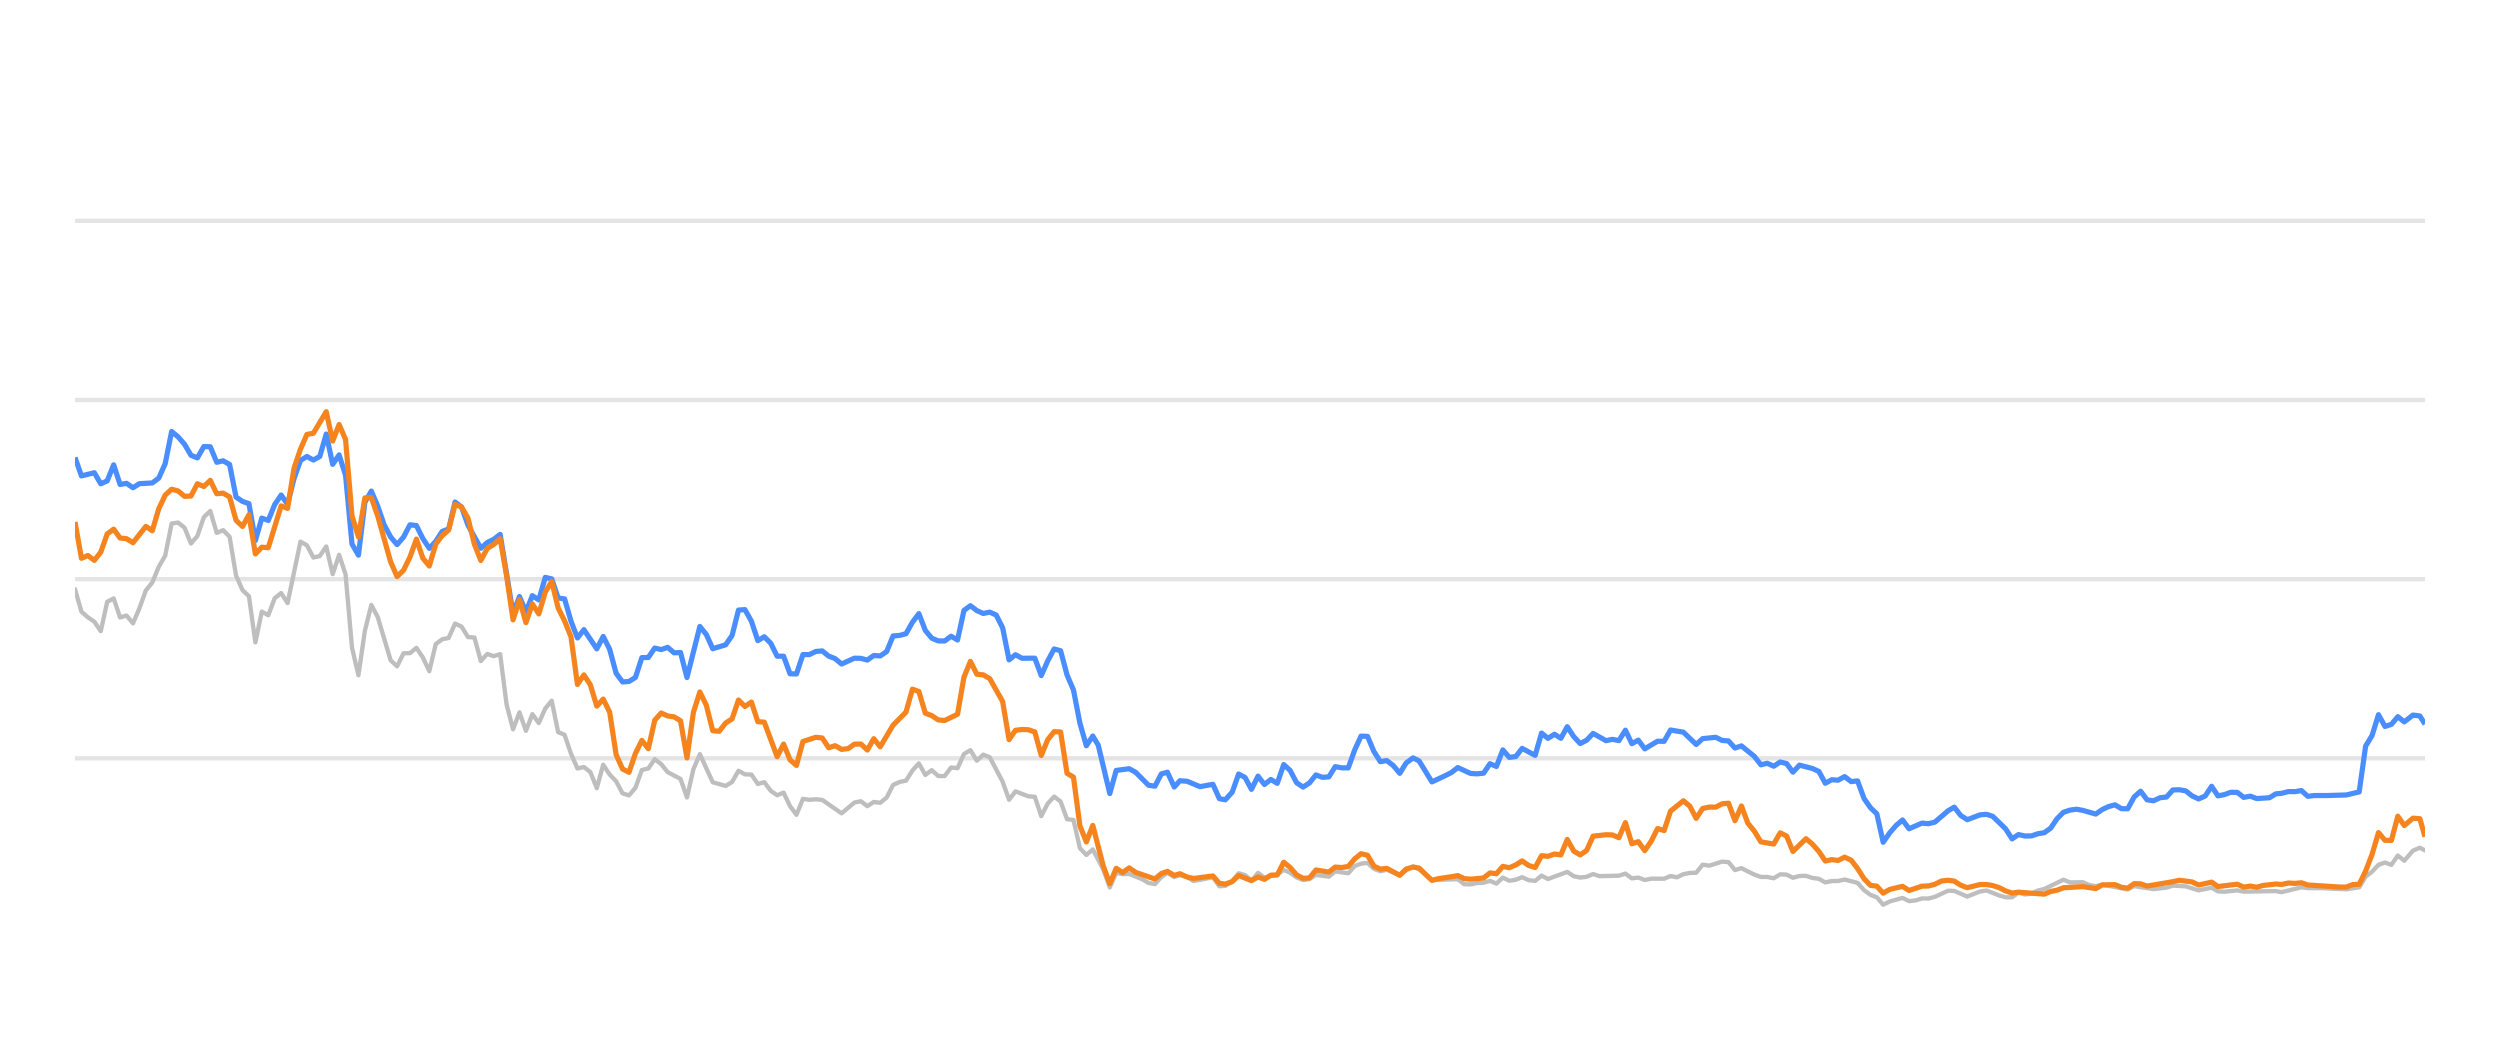
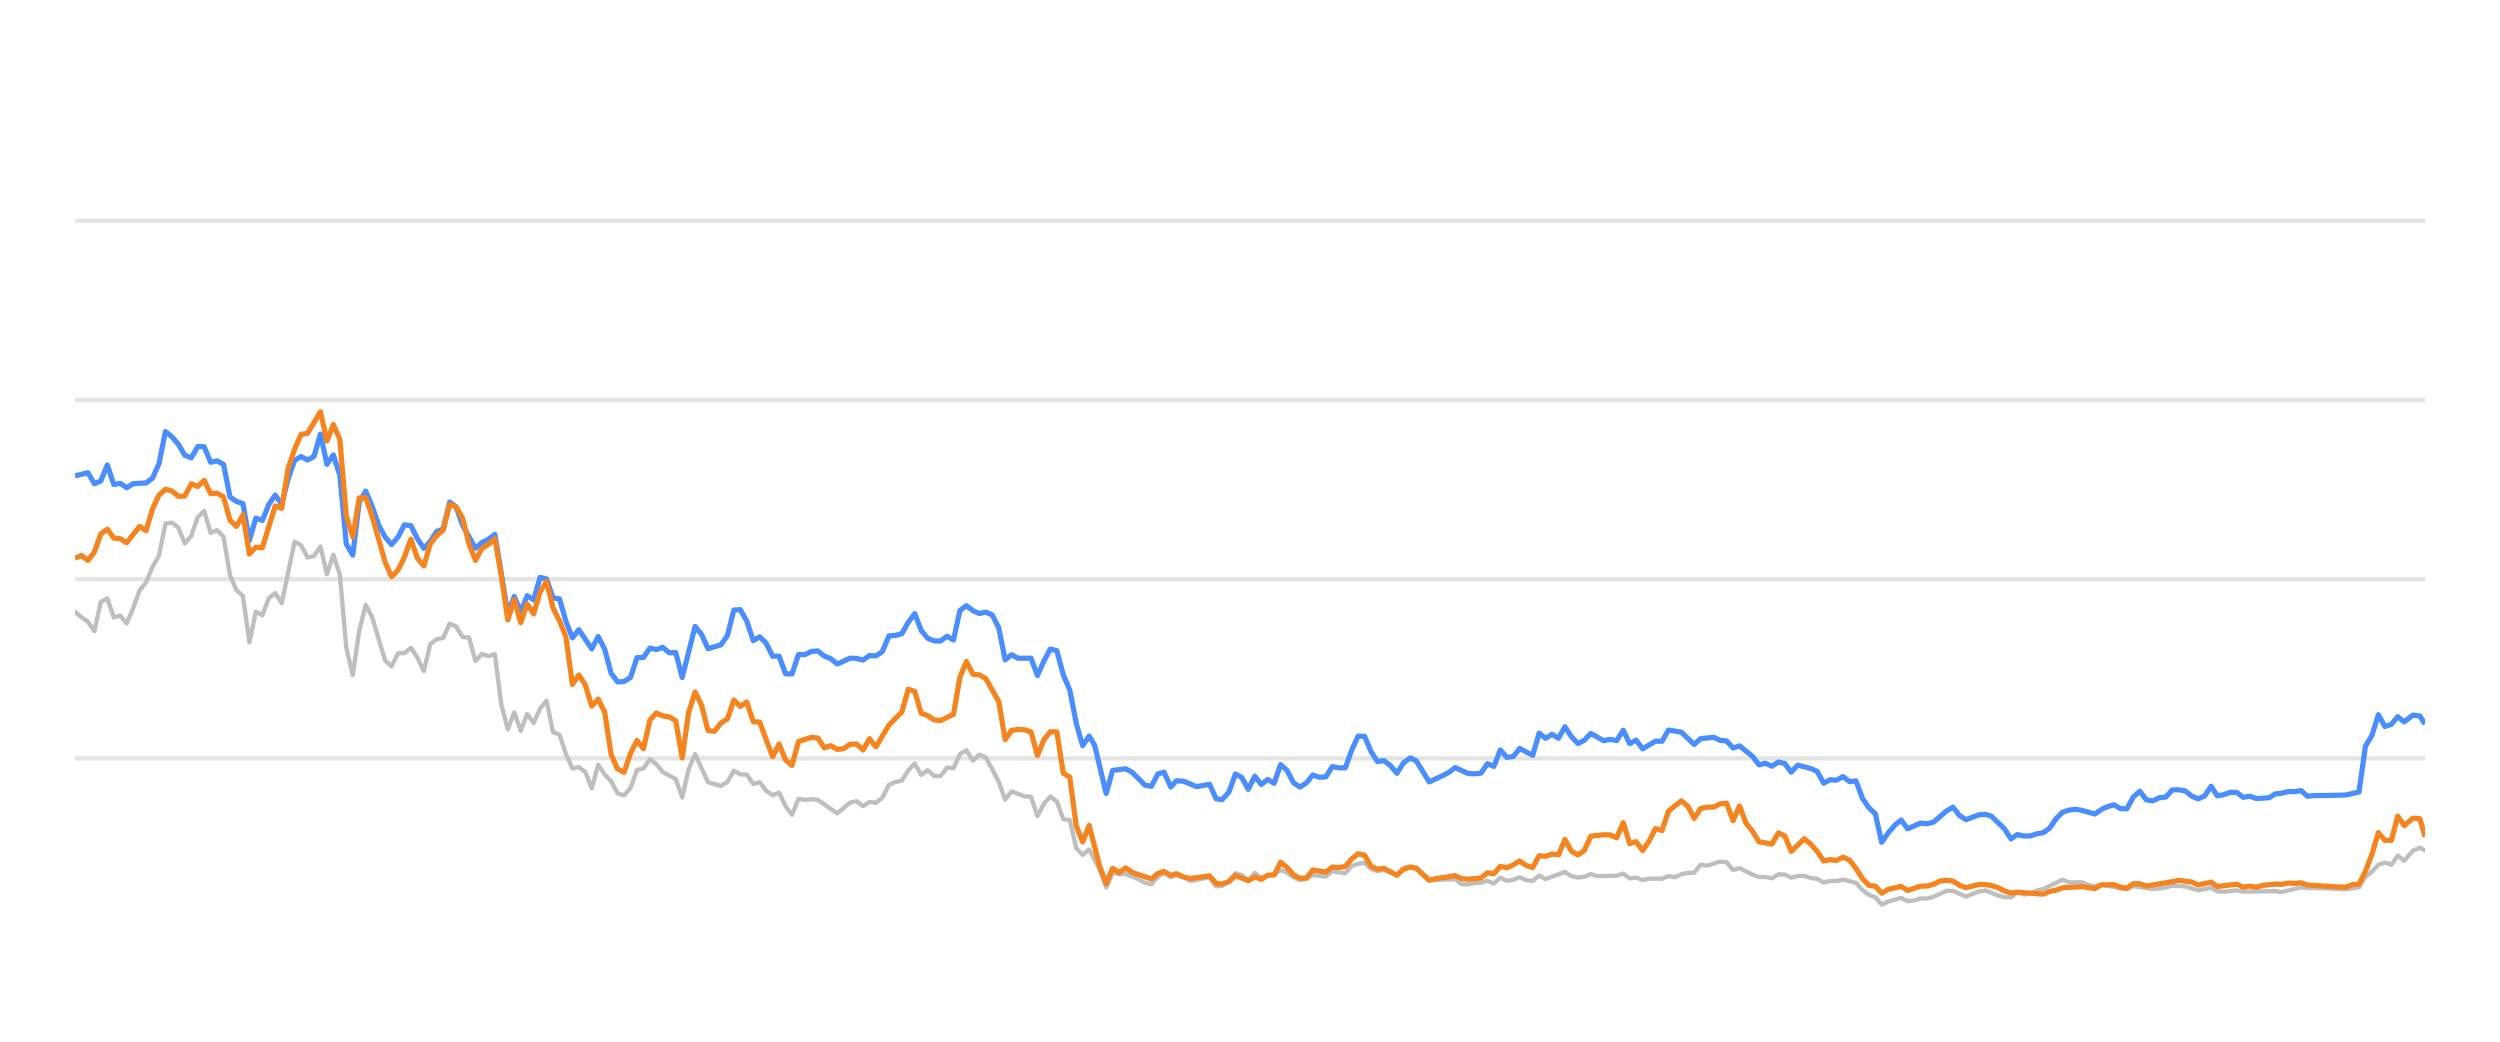
<svg xmlns="http://www.w3.org/2000/svg" width="288pt" height="120pt" viewBox="0 0 288 120" version="1.1">
  <defs>
    <style type="text/css">*{stroke-linejoin: round; stroke-linecap: butt}</style>
  </defs>
  <g id="figure_1">
    <g id="patch_1">
      <path d="M 0 120  L 288 120  L 288 0  L 0 0  L 0 120  z " style="fill: none; opacity: 0" />
    </g>
    <g id="axes_1">
      <g id="patch_2">
        <path d="M 8.64 108  L 279.36 108  L 279.36 4.8  L 8.64 4.8  L 8.64 108  z " style="fill: none" />
      </g>
      <g id="matplotlib.axis_1" />
      <g id="matplotlib.axis_2" />
      <g id="line2d_1">
-         <path d="M 8.64 87.36  L 279.36 87.36  " clip-path="url(#padaf1b722c)" style="fill: none; stroke: #b2b2b2; stroke-opacity: 0.35; stroke-width: 0.5; stroke-linecap: square" />
+         <path d="M 8.64 87.36  L 279.36 87.36  " clip-path="url(#p46803a1a70)" style="fill: none; stroke: #b2b2b2; stroke-opacity: 0.35; stroke-width: 0.5; stroke-linecap: square" />
      </g>
      <g id="line2d_2">
-         <path d="M 8.64 66.72  L 279.36 66.72  " clip-path="url(#padaf1b722c)" style="fill: none; stroke: #b2b2b2; stroke-opacity: 0.35; stroke-width: 0.5; stroke-linecap: square" />
+         <path d="M 8.64 66.72  L 279.36 66.72  " clip-path="url(#p46803a1a70)" style="fill: none; stroke: #b2b2b2; stroke-opacity: 0.35; stroke-width: 0.5; stroke-linecap: square" />
      </g>
      <g id="line2d_3">
-         <path d="M 8.64 46.08  L 279.36 46.08  " clip-path="url(#padaf1b722c)" style="fill: none; stroke: #b2b2b2; stroke-opacity: 0.35; stroke-width: 0.5; stroke-linecap: square" />
+         <path d="M 8.64 46.08  L 279.36 46.08  " clip-path="url(#p46803a1a70)" style="fill: none; stroke: #b2b2b2; stroke-opacity: 0.35; stroke-width: 0.5; stroke-linecap: square" />
      </g>
      <g id="line2d_4">
-         <path d="M 8.64 25.44  L 279.36 25.44  " clip-path="url(#padaf1b722c)" style="fill: none; stroke: #b2b2b2; stroke-opacity: 0.35; stroke-width: 0.5; stroke-linecap: square" />
+         <path d="M 8.64 25.44  L 279.36 25.44  " clip-path="url(#p46803a1a70)" style="fill: none; stroke: #b2b2b2; stroke-opacity: 0.35; stroke-width: 0.5; stroke-linecap: square" />
      </g>
      <g id="line2d_5">
-         <path d="M 8.64 67.876  L 9.382 70.466  L 10.124 71.116  L 10.866 71.612  L 11.608 72.706  L 12.35 69.331  L 13.093 68.939  L 13.835 71.127  L 14.577 70.91  L 15.319 71.808  L 16.061 70.074  L 16.803 68.01  L 17.545 67.102  L 18.287 65.296  L 19.029 64.016  L 19.771 60.311  L 20.513 60.198  L 21.256 60.786  L 21.998 62.613  L 22.74 61.746  L 23.482 59.579  L 24.224 58.866  L 24.966 61.385  L 25.708 61.075  L 26.45 61.839  L 27.192 66.297  L 27.934 67.979  L 28.676 68.691  L 29.419 73.996  L 30.161 70.456  L 30.903 70.879  L 31.645 68.918  L 32.387 68.32  L 33.129 69.475  L 34.613 62.396  L 35.355 62.819  L 36.097 64.223  L 36.839 64.057  L 37.582 62.953  L 38.324 66.142  L 39.066 63.913  L 39.808 66.173  L 40.55 74.615  L 41.292 77.783  L 42.034 72.664  L 42.776 69.692  L 43.518 71.096  L 45.002 76.07  L 45.745 76.761  L 46.487 75.255  L 47.229 75.244  L 47.971 74.635  L 48.713 75.74  L 49.455 77.319  L 50.197 74.202  L 50.939 73.645  L 51.681 73.49  L 52.423 71.839  L 53.165 72.179  L 53.908 73.387  L 54.65 73.438  L 55.392 76.152  L 56.134 75.337  L 56.876 75.585  L 57.618 75.358  L 58.36 81.168  L 59.102 84.016  L 59.844 82.066  L 60.586 84.192  L 61.328 82.272  L 62.071 83.294  L 62.813 81.622  L 63.555 80.724  L 64.297 84.336  L 65.039 84.646  L 65.781 86.844  L 66.523 88.526  L 67.265 88.361  L 68.007 88.939  L 68.749 90.797  L 69.491 88.093  L 70.234 89.228  L 70.976 90.002  L 71.718 91.395  L 72.46 91.632  L 73.202 90.755  L 73.944 88.702  L 74.686 88.526  L 75.428 87.453  L 76.17 88.031  L 76.912 88.949  L 78.397 89.734  L 79.139 91.87  L 79.881 88.609  L 80.623 86.875  L 82.107 90.115  L 83.591 90.539  L 84.333 90.084  L 85.075 88.794  L 85.817 89.207  L 86.56 89.228  L 87.302 90.312  L 88.044 90.105  L 88.786 91.096  L 89.528 91.612  L 90.27 91.313  L 91.012 92.871  L 91.754 93.862  L 92.496 92.025  L 93.238 92.138  L 93.98 92.076  L 94.723 92.148  L 96.949 93.696  L 98.433 92.448  L 99.175 92.303  L 99.917 92.871  L 100.659 92.386  L 101.401 92.479  L 102.143 91.88  L 102.885 90.425  L 103.628 90.084  L 104.37 89.93  L 105.112 88.764  L 105.854 87.948  L 106.596 89.269  L 107.338 88.722  L 108.08 89.393  L 108.822 89.403  L 109.564 88.413  L 110.306 88.495  L 111.048 86.865  L 111.791 86.421  L 112.533 87.628  L 113.275 86.937  L 114.017 87.236  L 115.501 90.043  L 116.243 92.128  L 116.985 91.168  L 118.469 91.736  L 119.211 91.787  L 119.954 94.016  L 120.696 92.572  L 121.438 91.767  L 122.18 92.334  L 122.922 94.367  L 123.664 94.46  L 124.406 97.711  L 125.148 98.485  L 125.89 97.855  L 127.107 100.167  L 127.848 102.231  L 128.587 100.549  L 129.346 100.704  L 130.082 100.683  L 131.569 101.282  L 132.308 101.715  L 133.05 101.849  L 133.784 101.034  L 134.486 100.549  L 135.276 101.044  L 135.925 100.817  L 136.759 101.034  L 137.5 101.498  L 139.726 101.065  L 140.471 102.097  L 141.15 102.056  L 141.952 101.498  L 142.691 100.601  L 143.431 100.807  L 144.165 101.457  L 144.924 100.559  L 145.658 101.106  L 147.14 100.745  L 147.884 100.219  L 148.625 100.539  L 149.362 101.075  L 150.111 101.385  L 150.855 101.261  L 151.593 100.786  L 153.08 100.993  L 153.82 100.384  L 155.318 100.601  L 156.062 99.765  L 156.791 99.496  L 157.539 99.403  L 158.281 100.095  L 159.016 100.363  L 159.754 100.198  L 161.251 100.797  L 161.986 100.26  L 162.783 99.837  L 163.479 100.136  L 164.957 101.385  L 167.939 101.282  L 168.672 101.86  L 169.415 101.88  L 170.15 101.725  L 170.904 101.684  L 171.648 101.478  L 172.385 101.787  L 173.128 101.096  L 173.868 101.467  L 174.617 101.344  L 175.347 101.055  L 176.103 101.395  L 176.849 101.478  L 177.586 100.869  L 178.327 101.261  L 180.547 100.446  L 181.299 100.941  L 182.043 101.096  L 182.782 101.003  L 183.522 100.693  L 184.267 100.931  L 186.498 100.879  L 187.248 100.642  L 187.991 101.189  L 188.732 101.096  L 189.475 101.375  L 190.225 101.22  L 191.705 101.23  L 192.447 100.92  L 193.173 101.065  L 193.928 100.704  L 194.67 100.559  L 195.4 100.539  L 196.145 99.61  L 196.902 99.723  L 198.382 99.259  L 199.127 99.321  L 199.869 100.229  L 200.614 100.012  L 202.1 100.755  L 202.849 101.024  L 203.586 101.024  L 204.331 101.178  L 205.077 100.724  L 205.814 100.755  L 206.546 101.117  L 207.299 100.91  L 208.051 100.9  L 208.782 101.137  L 209.532 101.24  L 210.272 101.653  L 211.014 101.498  L 211.746 101.488  L 212.503 101.323  L 213.991 101.705  L 214.741 102.541  L 215.481 103.088  L 216.211 103.366  L 216.941 104.223  L 217.699 103.851  L 219.173 103.439  L 219.922 103.81  L 220.669 103.728  L 221.414 103.5  L 222.15 103.511  L 222.898 103.315  L 224.411 102.613  L 225.129 102.634  L 226.628 103.284  L 228.098 102.696  L 228.861 102.582  L 230.304 103.16  L 231.046 103.366  L 231.792 103.366  L 232.525 102.819  L 233.281 103.046  L 234.028 102.943  L 234.756 102.592  L 235.509 102.407  L 237.711 101.344  L 238.464 101.653  L 239.944 101.633  L 240.666 101.952  L 241.431 102.087  L 242.171 101.911  L 245.113 102.458  L 245.855 102.087  L 248.08 102.427  L 249.585 102.252  L 250.314 102.025  L 251.797 102.107  L 253.279 102.572  L 254.78 102.262  L 255.504 102.685  L 256.248 102.726  L 257.738 102.572  L 258.479 102.716  L 262.184 102.654  L 262.821 102.778  L 265.124 102.221  L 265.862 102.314  L 267.358 102.314  L 270.293 102.448  L 271.776 102.221  L 272.518 100.993  L 273.263 100.415  L 274.001 99.63  L 274.748 99.362  L 275.489 99.63  L 276.229 98.557  L 276.974 99.156  L 277.973 97.99  L 278.768 97.659  L 279.36 97.969  L 279.36 97.969  " clip-path="url(#padaf1b722c)" style="fill: none; stroke: #bebebe; stroke-width: 0.5; stroke-linecap: round" />
+         <path d="M 8.64 70.466  L 9.384 71.116  L 10.128 71.612  L 10.872 72.706  L 11.617 69.331  L 12.361 68.939  L 13.105 71.127  L 13.849 70.91  L 14.593 71.808  L 15.337 70.074  L 16.081 68.01  L 16.825 67.102  L 17.57 65.296  L 18.314 64.016  L 19.058 60.311  L 19.802 60.198  L 20.546 60.786  L 21.29 62.613  L 22.034 61.746  L 22.778 59.579  L 23.523 58.866  L 24.267 61.385  L 25.011 61.075  L 25.755 61.839  L 26.499 66.297  L 27.243 67.979  L 27.987 68.691  L 28.732 73.996  L 29.476 70.456  L 30.22 70.879  L 30.964 68.918  L 31.708 68.32  L 32.452 69.475  L 33.94 62.396  L 34.685 62.819  L 35.429 64.223  L 36.173 64.057  L 36.917 62.953  L 37.661 66.142  L 38.405 63.913  L 39.149 66.173  L 39.893 74.615  L 40.638 77.783  L 41.382 72.664  L 42.126 69.692  L 42.87 71.096  L 44.358 76.07  L 45.102 76.761  L 45.847 75.255  L 46.591 75.244  L 47.335 74.635  L 48.079 75.74  L 48.823 77.319  L 49.567 74.202  L 50.311 73.645  L 51.055 73.49  L 51.8 71.839  L 52.544 72.179  L 53.288 73.387  L 54.032 73.438  L 54.776 76.152  L 55.52 75.337  L 56.264 75.585  L 57.008 75.358  L 57.753 81.168  L 58.497 84.016  L 59.241 82.066  L 59.985 84.192  L 60.729 82.272  L 61.473 83.294  L 62.217 81.622  L 62.962 80.724  L 63.706 84.336  L 64.45 84.646  L 65.194 86.844  L 65.938 88.526  L 66.682 88.361  L 67.426 88.939  L 68.17 90.797  L 68.915 88.093  L 69.659 89.228  L 70.403 90.002  L 71.147 91.395  L 71.891 91.632  L 72.635 90.755  L 73.379 88.702  L 74.123 88.526  L 74.868 87.453  L 75.612 88.031  L 76.356 88.949  L 77.844 89.734  L 78.588 91.87  L 79.332 88.609  L 80.077 86.875  L 81.565 90.115  L 83.053 90.539  L 83.797 90.084  L 84.541 88.794  L 85.285 89.207  L 86.03 89.228  L 86.774 90.312  L 87.518 90.105  L 88.262 91.096  L 89.006 91.612  L 89.75 91.313  L 90.494 92.871  L 91.238 93.862  L 91.983 92.025  L 92.727 92.138  L 93.471 92.076  L 94.215 92.148  L 96.447 93.696  L 97.936 92.448  L 98.68 92.303  L 99.424 92.871  L 100.168 92.386  L 100.912 92.479  L 101.656 91.88  L 102.4 90.425  L 103.145 90.084  L 103.889 89.93  L 104.633 88.764  L 105.377 87.948  L 106.121 89.269  L 106.865 88.722  L 107.609 89.393  L 108.353 89.403  L 109.098 88.413  L 109.842 88.495  L 110.586 86.865  L 111.33 86.421  L 112.074 87.628  L 112.818 86.937  L 113.562 87.236  L 115.051 90.043  L 115.795 92.128  L 116.539 91.168  L 118.027 91.736  L 118.771 91.787  L 119.515 94.016  L 120.26 92.572  L 121.004 91.767  L 121.748 92.334  L 122.492 94.367  L 123.236 94.46  L 123.98 97.711  L 124.724 98.485  L 125.468 97.855  L 126.688 100.167  L 127.432 102.231  L 128.173 100.549  L 128.934 100.704  L 129.672 100.683  L 131.163 101.282  L 131.904 101.715  L 132.648 101.849  L 133.383 101.034  L 134.088 100.549  L 134.88 101.044  L 135.531 100.817  L 136.367 101.034  L 137.11 101.498  L 139.342 101.065  L 140.089 102.097  L 140.77 102.056  L 141.574 101.498  L 142.315 100.601  L 143.058 100.807  L 143.793 101.457  L 144.554 100.559  L 145.291 101.106  L 146.777 100.745  L 147.522 100.219  L 148.266 100.539  L 149.004 101.075  L 149.756 101.385  L 150.502 101.261  L 151.242 100.786  L 152.732 100.993  L 153.475 100.384  L 154.977 100.601  L 155.723 99.765  L 156.454 99.496  L 157.204 99.403  L 157.948 100.095  L 158.685 100.363  L 159.425 100.198  L 160.926 100.797  L 161.663 100.26  L 162.463 99.837  L 163.16 100.136  L 164.643 101.385  L 167.633 101.282  L 168.367 101.86  L 169.112 101.88  L 169.85 101.725  L 170.605 101.684  L 171.351 101.478  L 172.091 101.787  L 172.836 101.096  L 173.578 101.467  L 174.329 101.344  L 175.061 101.055  L 175.819 101.395  L 176.567 101.478  L 177.306 100.869  L 178.05 101.261  L 180.276 100.446  L 181.03 100.941  L 181.776 101.096  L 182.516 101.003  L 183.258 100.693  L 184.005 100.931  L 186.242 100.879  L 186.995 100.642  L 187.74 101.189  L 188.482 101.096  L 189.228 101.375  L 189.98 101.22  L 191.464 101.23  L 192.208 100.92  L 192.936 101.065  L 193.693 100.704  L 194.438 100.559  L 195.169 100.539  L 195.916 99.61  L 196.675 99.723  L 198.159 99.259  L 198.907 99.321  L 199.65 100.229  L 200.398 100.012  L 201.888 100.755  L 202.639 101.024  L 203.378 101.024  L 204.125 101.178  L 204.873 100.724  L 205.612 100.755  L 206.345 101.117  L 207.101 100.91  L 207.855 100.9  L 208.588 101.137  L 209.34 101.24  L 210.082 101.653  L 210.826 101.498  L 211.56 101.488  L 212.319 101.323  L 213.811 101.705  L 214.563 102.541  L 215.305 103.088  L 216.037 103.366  L 216.77 104.223  L 217.53 103.851  L 219.007 103.439  L 219.759 103.81  L 220.507 103.728  L 221.255 103.5  L 221.993 103.511  L 222.743 103.315  L 224.26 102.613  L 224.98 102.634  L 226.483 103.284  L 227.957 102.696  L 228.723 102.582  L 230.169 103.16  L 230.913 103.366  L 231.661 103.366  L 232.396 102.819  L 233.154 103.046  L 233.904 102.943  L 234.633 102.592  L 235.388 102.407  L 237.596 101.344  L 238.351 101.653  L 239.836 101.633  L 240.56 101.952  L 241.326 102.087  L 242.069 101.911  L 245.019 102.458  L 245.763 102.087  L 247.994 102.427  L 249.503 102.252  L 250.234 102.025  L 251.722 102.107  L 253.208 102.572  L 254.713 102.262  L 255.439 102.685  L 256.185 102.726  L 257.678 102.572  L 258.422 102.716  L 262.137 102.654  L 262.776 102.778  L 265.085 102.221  L 265.825 102.314  L 267.325 102.314  L 270.268 102.448  L 271.755 102.221  L 272.499 100.993  L 273.246 100.415  L 273.987 99.63  L 274.735 99.362  L 275.479 99.63  L 276.221 98.557  L 276.968 99.156  L 277.969 97.99  L 278.766 97.659  L 279.36 97.969  L 279.36 97.969  " clip-path="url(#p46803a1a70)" style="fill: none; stroke: #bebebe; stroke-width: 0.5; stroke-linecap: round" />
      </g>
      <g id="line2d_6">
-         <path d="M 8.64 52.695  L 9.382 54.821  L 10.866 54.46  L 11.608 55.729  L 12.35 55.399  L 13.093 53.552  L 13.835 55.812  L 14.577 55.678  L 15.319 56.183  L 16.061 55.719  L 17.545 55.636  L 18.287 55.079  L 19.029 53.418  L 19.771 49.713  L 20.513 50.322  L 21.256 51.178  L 21.998 52.447  L 22.74 52.747  L 23.482 51.446  L 24.224 51.467  L 24.966 53.252  L 25.708 53.087  L 26.45 53.51  L 27.192 57.267  L 27.934 57.762  L 28.676 58.02  L 29.419 62.262  L 30.161 59.682  L 30.903 59.96  L 31.645 58.123  L 32.387 57.03  L 33.129 58.092  L 33.871 55.131  L 34.613 53.046  L 35.355 52.582  L 36.097 52.994  L 36.839 52.582  L 37.582 50.002  L 38.324 53.49  L 39.066 52.406  L 39.808 54.759  L 40.55 62.675  L 41.292 63.954  L 42.034 57.865  L 42.776 56.575  L 43.518 58.32  L 44.26 60.476  L 45.002 61.859  L 45.745 62.736  L 46.487 61.87  L 47.229 60.456  L 47.971 60.549  L 48.713 62.045  L 49.455 63.17  L 50.197 62.365  L 50.939 61.219  L 51.681 60.941  L 52.423 57.834  L 53.165 58.402  L 53.908 60.497  L 55.392 63.16  L 56.134 62.499  L 56.876 62.128  L 57.618 61.56  L 59.102 70.662  L 59.844 68.722  L 60.586 70.487  L 61.328 68.619  L 62.071 69.114  L 62.813 66.514  L 63.555 66.689  L 64.297 68.887  L 65.039 68.99  L 65.781 71.57  L 66.523 73.49  L 67.265 72.54  L 68.749 74.749  L 69.491 73.325  L 70.234 74.801  L 70.976 77.556  L 71.718 78.557  L 72.46 78.505  L 73.202 78.041  L 73.944 75.76  L 74.686 75.74  L 75.428 74.656  L 76.17 74.832  L 76.912 74.574  L 77.654 75.203  L 78.397 75.172  L 79.139 78.051  L 80.623 72.169  L 81.365 73.087  L 82.107 74.728  L 83.591 74.285  L 84.333 73.211  L 85.075 70.28  L 85.817 70.229  L 86.56 71.56  L 87.302 73.8  L 88.044 73.356  L 88.786 74.099  L 89.528 75.595  L 90.27 75.595  L 91.012 77.618  L 91.754 77.639  L 92.496 75.409  L 93.238 75.409  L 93.98 75.048  L 94.723 74.986  L 95.465 75.585  L 96.207 75.874  L 96.949 76.493  L 98.433 75.822  L 99.175 75.843  L 99.917 76.039  L 100.659 75.513  L 101.401 75.564  L 102.143 75.059  L 102.885 73.263  L 103.628 73.201  L 104.37 73.005  L 105.112 71.684  L 105.854 70.693  L 106.596 72.623  L 107.338 73.521  L 108.08 73.83  L 108.822 73.841  L 109.564 73.294  L 110.306 73.727  L 111.048 70.322  L 111.791 69.775  L 112.533 70.342  L 113.275 70.673  L 114.017 70.518  L 114.759 70.848  L 115.501 72.313  L 116.243 76.018  L 116.985 75.42  L 117.727 75.833  L 119.211 75.822  L 119.954 77.824  L 120.696 76.142  L 121.438 74.759  L 122.18 74.966  L 122.922 77.752  L 123.664 79.486  L 124.406 83.315  L 125.148 85.905  L 125.89 84.79  L 126.517 85.843  L 127.848 91.416  L 128.587 88.753  L 130.082 88.557  L 130.828 88.97  L 132.308 90.456  L 133.05 90.57  L 133.784 89.156  L 134.486 88.96  L 135.276 90.662  L 135.925 89.94  L 136.759 90.002  L 138.238 90.621  L 139.726 90.353  L 140.471 92.004  L 141.15 92.138  L 141.952 91.251  L 142.691 89.166  L 143.431 89.568  L 144.165 90.931  L 144.924 89.414  L 145.658 90.373  L 146.402 89.796  L 147.14 90.239  L 147.884 88.082  L 148.625 88.753  L 149.362 90.167  L 150.111 90.673  L 150.855 90.188  L 151.593 89.269  L 152.335 89.548  L 153.08 89.496  L 153.82 88.32  L 154.561 88.454  L 155.318 88.464  L 156.062 86.39  L 156.791 84.801  L 157.539 84.832  L 158.281 86.586  L 159.016 87.742  L 159.754 87.618  L 160.507 88.196  L 161.251 89.083  L 161.986 87.897  L 162.783 87.308  L 163.479 87.659  L 164.957 90.074  L 166.453 89.372  L 167.191 89.001  L 167.939 88.423  L 169.415 89.104  L 170.15 89.145  L 170.904 89.073  L 171.648 87.979  L 172.385 88.299  L 173.128 86.39  L 173.868 87.246  L 174.617 87.154  L 175.347 86.214  L 176.849 87.019  L 177.586 84.45  L 178.327 85.059  L 179.073 84.584  L 179.813 85.048  L 180.547 83.717  L 181.299 84.863  L 182.043 85.657  L 182.782 85.275  L 183.522 84.491  L 185.011 85.327  L 185.744 85.172  L 186.498 85.317  L 187.248 84.12  L 187.991 85.668  L 188.732 85.265  L 189.475 86.266  L 190.948 85.389  L 191.705 85.399  L 192.447 84.099  L 193.928 84.347  L 195.4 85.76  L 196.145 85.09  L 197.65 84.935  L 198.382 85.296  L 199.127 85.358  L 199.869 86.173  L 200.614 85.926  L 202.1 87.133  L 202.849 88.103  L 203.586 87.928  L 204.331 88.268  L 205.077 87.783  L 205.814 87.959  L 206.546 88.949  L 207.299 88.144  L 208.782 88.526  L 209.532 88.867  L 210.272 90.229  L 211.014 89.826  L 211.746 89.878  L 212.503 89.465  L 213.256 90.043  L 213.991 89.961  L 214.741 91.994  L 215.481 93.057  L 216.211 93.748  L 216.941 97.03  L 217.699 95.936  L 218.445 95.079  L 219.173 94.46  L 219.922 95.472  L 221.414 94.821  L 222.15 94.894  L 222.898 94.708  L 224.411 93.408  L 225.129 92.984  L 225.868 93.934  L 226.628 94.429  L 228.098 93.872  L 228.861 93.81  L 229.559 94.037  L 231.046 95.482  L 231.792 96.638  L 232.525 96.142  L 233.281 96.307  L 234.028 96.297  L 234.756 96.049  L 235.509 95.926  L 236.238 95.399  L 236.972 94.316  L 237.711 93.573  L 238.464 93.325  L 239.213 93.222  L 239.944 93.356  L 241.431 93.779  L 242.171 93.263  L 242.891 92.922  L 243.644 92.716  L 244.388 93.16  L 245.113 93.17  L 245.855 91.808  L 246.599 91.147  L 247.341 92.138  L 248.08 92.252  L 248.833 91.901  L 249.585 91.818  L 250.314 91.003  L 251.057 90.982  L 251.797 91.106  L 252.539 91.694  L 253.279 92.035  L 254.034 91.705  L 254.78 90.58  L 255.504 91.684  L 256.248 91.54  L 256.985 91.271  L 257.738 91.282  L 258.479 91.86  L 259.228 91.715  L 259.973 91.994  L 261.44 91.901  L 262.184 91.447  L 262.821 91.395  L 263.628 91.189  L 264.378 91.199  L 265.124 91.075  L 265.862 91.736  L 266.614 91.643  L 268.099 91.643  L 270.293 91.581  L 271.776 91.23  L 272.518 85.956  L 273.263 84.728  L 274.001 82.334  L 274.748 83.686  L 275.489 83.449  L 276.229 82.561  L 276.974 83.16  L 277.973 82.375  L 278.768 82.479  L 279.36 83.428  L 279.36 83.428  " clip-path="url(#padaf1b722c)" style="fill: none; stroke: #4a8dff; stroke-width: 0.6" />
+         <path d="M 8.64 54.821  L 10.128 54.46  L 10.872 55.729  L 11.617 55.399  L 12.361 53.552  L 13.105 55.812  L 13.849 55.678  L 14.593 56.183  L 15.337 55.719  L 16.825 55.636  L 17.57 55.079  L 18.314 53.418  L 19.058 49.713  L 19.802 50.322  L 20.546 51.178  L 21.29 52.447  L 22.034 52.747  L 22.778 51.446  L 23.523 51.467  L 24.267 53.252  L 25.011 53.087  L 25.755 53.51  L 26.499 57.267  L 27.243 57.762  L 27.987 58.02  L 28.732 62.262  L 29.476 59.682  L 30.22 59.96  L 30.964 58.123  L 31.708 57.03  L 32.452 58.092  L 33.196 55.131  L 33.94 53.046  L 34.685 52.582  L 35.429 52.994  L 36.173 52.582  L 36.917 50.002  L 37.661 53.49  L 38.405 52.406  L 39.149 54.759  L 39.893 62.675  L 40.638 63.954  L 41.382 57.865  L 42.126 56.575  L 42.87 58.32  L 43.614 60.476  L 44.358 61.859  L 45.102 62.736  L 45.847 61.87  L 46.591 60.456  L 47.335 60.549  L 48.079 62.045  L 48.823 63.17  L 49.567 62.365  L 50.311 61.219  L 51.055 60.941  L 51.8 57.834  L 52.544 58.402  L 53.288 60.497  L 54.776 63.16  L 55.52 62.499  L 56.264 62.128  L 57.008 61.56  L 58.497 70.662  L 59.241 68.722  L 59.985 70.487  L 60.729 68.619  L 61.473 69.114  L 62.217 66.514  L 62.962 66.689  L 63.706 68.887  L 64.45 68.99  L 65.194 71.57  L 65.938 73.49  L 66.682 72.54  L 68.17 74.749  L 68.915 73.325  L 69.659 74.801  L 70.403 77.556  L 71.147 78.557  L 71.891 78.505  L 72.635 78.041  L 73.379 75.76  L 74.123 75.74  L 74.868 74.656  L 75.612 74.832  L 76.356 74.574  L 77.1 75.203  L 77.844 75.172  L 78.588 78.051  L 80.077 72.169  L 80.821 73.087  L 81.565 74.728  L 83.053 74.285  L 83.797 73.211  L 84.541 70.28  L 85.285 70.229  L 86.03 71.56  L 86.774 73.8  L 87.518 73.356  L 88.262 74.099  L 89.006 75.595  L 89.75 75.595  L 90.494 77.618  L 91.238 77.639  L 91.983 75.409  L 92.727 75.409  L 93.471 75.048  L 94.215 74.986  L 94.959 75.585  L 95.703 75.874  L 96.447 76.493  L 97.936 75.822  L 98.68 75.843  L 99.424 76.039  L 100.168 75.513  L 100.912 75.564  L 101.656 75.059  L 102.4 73.263  L 103.145 73.201  L 103.889 73.005  L 104.633 71.684  L 105.377 70.693  L 106.121 72.623  L 106.865 73.521  L 107.609 73.83  L 108.353 73.841  L 109.098 73.294  L 109.842 73.727  L 110.586 70.322  L 111.33 69.775  L 112.074 70.342  L 112.818 70.673  L 113.562 70.518  L 114.307 70.848  L 115.051 72.313  L 115.795 76.018  L 116.539 75.42  L 117.283 75.833  L 118.771 75.822  L 119.515 77.824  L 120.26 76.142  L 121.004 74.759  L 121.748 74.966  L 122.492 77.752  L 123.236 79.486  L 123.98 83.315  L 124.724 85.905  L 125.468 84.79  L 126.097 85.843  L 127.432 91.416  L 128.173 88.753  L 129.672 88.557  L 130.42 88.97  L 131.904 90.456  L 132.648 90.57  L 133.383 89.156  L 134.088 88.96  L 134.88 90.662  L 135.531 89.94  L 136.367 90.002  L 137.85 90.621  L 139.342 90.353  L 140.089 92.004  L 140.77 92.138  L 141.574 91.251  L 142.315 89.166  L 143.058 89.568  L 143.793 90.931  L 144.554 89.414  L 145.291 90.373  L 146.037 89.796  L 146.777 90.239  L 147.522 88.082  L 148.266 88.753  L 149.004 90.167  L 149.756 90.673  L 150.502 90.188  L 151.242 89.269  L 151.985 89.548  L 152.732 89.496  L 153.475 88.32  L 154.218 88.454  L 154.977 88.464  L 155.723 86.39  L 156.454 84.801  L 157.204 84.832  L 157.948 86.586  L 158.685 87.742  L 159.425 87.618  L 160.18 88.196  L 160.926 89.083  L 161.663 87.897  L 162.463 87.308  L 163.16 87.659  L 164.643 90.074  L 166.143 89.372  L 166.883 89.001  L 167.633 88.423  L 169.112 89.104  L 169.85 89.145  L 170.605 89.073  L 171.351 87.979  L 172.091 88.299  L 172.836 86.39  L 173.578 87.246  L 174.329 87.154  L 175.061 86.214  L 176.567 87.019  L 177.306 84.45  L 178.05 85.059  L 178.797 84.584  L 179.54 85.048  L 180.276 83.717  L 181.03 84.863  L 181.776 85.657  L 182.516 85.275  L 183.258 84.491  L 184.752 85.327  L 185.487 85.172  L 186.242 85.317  L 186.995 84.12  L 187.74 85.668  L 188.482 85.265  L 189.228 86.266  L 190.705 85.389  L 191.464 85.399  L 192.208 84.099  L 193.693 84.347  L 195.169 85.76  L 195.916 85.09  L 197.425 84.935  L 198.159 85.296  L 198.907 85.358  L 199.65 86.173  L 200.398 85.926  L 201.888 87.133  L 202.639 88.103  L 203.378 87.928  L 204.125 88.268  L 204.873 87.783  L 205.612 87.959  L 206.345 88.949  L 207.101 88.144  L 208.588 88.526  L 209.34 88.867  L 210.082 90.229  L 210.826 89.826  L 211.56 89.878  L 212.319 89.465  L 213.074 90.043  L 213.811 89.961  L 214.563 91.994  L 215.305 93.057  L 216.037 93.748  L 216.77 97.03  L 217.53 95.936  L 218.277 95.079  L 219.007 94.46  L 219.759 95.472  L 221.255 94.821  L 221.993 94.894  L 222.743 94.708  L 224.26 93.408  L 224.98 92.984  L 225.721 93.934  L 226.483 94.429  L 227.957 93.872  L 228.723 93.81  L 229.422 94.037  L 230.913 95.482  L 231.661 96.638  L 232.396 96.142  L 233.154 96.307  L 233.904 96.297  L 234.633 96.049  L 235.388 95.926  L 236.119 95.399  L 236.856 94.316  L 237.596 93.573  L 238.351 93.325  L 239.103 93.222  L 239.836 93.356  L 241.326 93.779  L 242.069 93.263  L 242.791 92.922  L 243.546 92.716  L 244.292 93.16  L 245.019 93.17  L 245.763 91.808  L 246.509 91.147  L 247.253 92.138  L 247.994 92.252  L 248.749 91.901  L 249.503 91.818  L 250.234 91.003  L 250.979 90.982  L 251.722 91.106  L 252.466 91.694  L 253.208 92.035  L 253.964 91.705  L 254.713 90.58  L 255.439 91.684  L 256.185 91.54  L 256.924 91.271  L 257.678 91.282  L 258.422 91.86  L 259.172 91.715  L 259.92 91.994  L 261.39 91.901  L 262.137 91.447  L 262.776 91.395  L 263.584 91.189  L 264.337 91.199  L 265.085 91.075  L 265.825 91.736  L 266.579 91.643  L 268.068 91.643  L 270.268 91.581  L 271.755 91.23  L 272.499 85.956  L 273.246 84.728  L 273.987 82.334  L 274.735 83.686  L 275.479 83.449  L 276.221 82.561  L 276.968 83.16  L 277.969 82.375  L 278.766 82.479  L 279.36 83.428  L 279.36 83.428  " clip-path="url(#p46803a1a70)" style="fill: none; stroke: #4a8dff; stroke-width: 0.6" />
      </g>
      <g id="line2d_7">
-         <path d="M 8.64 60.126  L 9.382 64.315  L 10.124 63.996  L 10.866 64.553  L 11.608 63.603  L 12.35 61.508  L 13.093 60.961  L 13.835 61.983  L 14.577 62.055  L 15.319 62.52  L 16.803 60.642  L 17.545 61.137  L 18.287 58.619  L 19.029 57.04  L 19.771 56.359  L 20.513 56.555  L 21.256 57.174  L 21.998 57.143  L 22.74 55.729  L 23.482 56.049  L 24.224 55.337  L 24.966 56.875  L 25.708 56.813  L 26.45 57.246  L 27.192 59.94  L 27.934 60.642  L 28.676 59.3  L 29.419 63.81  L 30.161 63.036  L 30.903 63.098  L 32.387 58.278  L 33.129 58.567  L 33.871 53.934  L 34.613 51.746  L 35.355 50.043  L 36.097 49.909  L 37.582 47.432  L 38.324 50.807  L 39.066 48.908  L 39.808 50.621  L 40.55 59.424  L 41.292 61.859  L 42.034 57.36  L 42.776 57.329  L 43.518 59.465  L 45.002 64.728  L 45.745 66.421  L 46.487 65.688  L 47.229 64.171  L 47.971 62.107  L 48.713 64.305  L 49.455 65.203  L 50.197 62.685  L 50.939 61.704  L 51.681 61.065  L 52.423 58.103  L 53.165 58.402  L 53.908 59.682  L 54.65 62.695  L 55.392 64.563  L 56.134 63.18  L 56.876 62.726  L 57.618 62.066  L 58.36 66.338  L 59.102 71.405  L 59.844 69.083  L 60.586 71.725  L 61.328 69.579  L 62.071 70.724  L 62.813 68.216  L 63.555 66.978  L 64.297 70.033  L 65.039 71.519  L 65.781 73.376  L 66.523 78.846  L 67.265 77.752  L 68.007 78.887  L 68.749 81.343  L 69.491 80.538  L 70.234 82.045  L 70.976 86.927  L 71.718 88.588  L 72.46 88.97  L 73.202 86.792  L 73.944 85.296  L 74.686 86.245  L 75.428 82.964  L 76.17 82.138  L 76.912 82.479  L 77.654 82.582  L 78.397 83.036  L 79.139 87.308  L 79.881 82.066  L 80.623 79.713  L 81.365 81.24  L 82.107 84.171  L 82.849 84.243  L 83.591 83.294  L 84.333 82.819  L 85.075 80.642  L 85.817 81.385  L 86.56 80.879  L 87.302 83.139  L 88.044 83.191  L 89.528 87.174  L 90.27 85.719  L 91.012 87.535  L 91.754 88.175  L 92.496 85.42  L 93.98 84.935  L 94.723 85.017  L 95.465 86.142  L 96.207 85.905  L 96.949 86.328  L 97.691 86.245  L 98.433 85.729  L 99.175 85.709  L 99.917 86.4  L 100.659 85.1  L 101.401 86.029  L 102.885 83.531  L 104.37 82.035  L 105.112 79.393  L 105.854 79.661  L 106.596 82.159  L 107.338 82.437  L 108.08 82.933  L 108.822 83.005  L 110.306 82.283  L 111.048 78.01  L 111.791 76.194  L 112.533 77.67  L 113.275 77.742  L 114.017 78.175  L 115.501 80.807  L 116.243 85.203  L 116.985 84.13  L 117.727 84.037  L 118.469 84.068  L 119.211 84.316  L 119.954 87.03  L 120.696 85.213  L 121.438 84.285  L 122.18 84.326  L 122.922 89.083  L 123.664 89.527  L 124.406 95.141  L 125.148 96.989  L 125.89 95.09  L 127.107 99.806  L 127.848 101.798  L 128.587 100.033  L 129.346 100.518  L 130.082 99.981  L 130.828 100.497  L 133.05 101.261  L 133.784 100.632  L 134.486 100.384  L 135.276 100.848  L 135.925 100.652  L 136.759 101.034  L 137.5 101.199  L 139.726 100.91  L 140.471 101.756  L 141.15 101.849  L 141.952 101.56  L 142.691 100.859  L 144.165 101.447  L 144.924 101.024  L 145.658 101.302  L 146.402 100.817  L 147.14 100.797  L 147.884 99.331  L 148.625 99.93  L 149.362 100.786  L 150.111 101.178  L 150.855 101.137  L 151.593 100.219  L 153.08 100.466  L 153.82 99.888  L 154.561 99.94  L 155.318 99.816  L 156.062 98.939  L 156.791 98.351  L 157.539 98.526  L 158.281 99.785  L 159.016 100.126  L 159.754 100.033  L 161.251 100.838  L 161.986 100.116  L 162.783 99.878  L 163.479 100.002  L 164.957 101.416  L 165.709 101.22  L 167.191 101.003  L 167.939 100.869  L 168.672 101.22  L 169.415 101.282  L 170.904 101.148  L 171.648 100.559  L 172.385 100.652  L 173.128 99.806  L 173.868 99.961  L 174.617 99.641  L 175.347 99.176  L 176.103 99.703  L 176.849 99.94  L 177.586 98.578  L 178.327 98.65  L 179.073 98.382  L 179.813 98.485  L 180.547 96.71  L 181.299 98.052  L 182.043 98.485  L 182.782 97.969  L 183.522 96.328  L 185.011 96.163  L 185.744 96.184  L 186.498 96.504  L 187.248 94.77  L 187.991 97.195  L 188.732 96.958  L 189.475 97.99  L 190.225 96.896  L 190.948 95.451  L 191.705 95.678  L 192.447 93.438  L 193.928 92.252  L 194.67 92.871  L 195.4 94.274  L 196.145 93.139  L 196.902 92.974  L 197.65 92.984  L 198.382 92.603  L 199.127 92.53  L 199.869 94.543  L 200.614 92.85  L 201.347 94.821  L 202.1 95.75  L 202.849 96.978  L 204.331 97.236  L 205.077 95.946  L 205.814 96.307  L 206.546 98.082  L 208.051 96.617  L 208.782 97.236  L 209.532 98.082  L 210.272 99.187  L 211.014 99.032  L 211.746 99.125  L 212.503 98.743  L 213.256 99.094  L 213.991 100.054  L 214.741 101.23  L 215.481 101.994  L 216.211 102.087  L 216.941 102.892  L 217.699 102.458  L 219.173 102.107  L 219.922 102.582  L 221.414 102.087  L 222.15 102.066  L 222.898 101.87  L 223.665 101.488  L 224.411 101.406  L 225.129 101.498  L 225.868 101.973  L 226.628 102.262  L 228.098 101.901  L 228.861 101.901  L 229.559 102.014  L 230.304 102.252  L 231.046 102.634  L 231.792 102.881  L 232.525 102.778  L 235.509 103.005  L 236.238 102.696  L 236.972 102.551  L 237.711 102.272  L 239.944 102.138  L 241.431 102.365  L 242.171 101.942  L 243.644 101.911  L 244.388 102.221  L 245.113 102.314  L 245.855 101.798  L 246.599 101.818  L 247.341 102.076  L 250.314 101.571  L 251.057 101.406  L 252.539 101.602  L 253.279 101.952  L 254.78 101.622  L 255.504 102.128  L 257.738 101.86  L 258.479 102.2  L 259.228 102.076  L 259.973 102.21  L 260.7 102.004  L 262.184 101.839  L 262.821 101.891  L 263.628 101.725  L 264.378 101.767  L 265.124 101.694  L 265.862 101.952  L 269.552 102.19  L 270.293 102.19  L 271.033 101.911  L 271.776 101.87  L 272.518 100.363  L 273.263 98.423  L 274.001 95.915  L 274.748 96.803  L 275.489 96.813  L 276.229 94.027  L 276.974 95.1  L 277.973 94.254  L 278.768 94.316  L 279.36 96.4  L 279.36 96.4  " clip-path="url(#padaf1b722c)" style="fill: none; stroke: #f5841e; stroke-width: 0.6" />
+         <path d="M 8.64 64.315  L 9.384 63.996  L 10.128 64.553  L 10.872 63.603  L 11.617 61.508  L 12.361 60.961  L 13.105 61.983  L 13.849 62.055  L 14.593 62.52  L 16.081 60.642  L 16.825 61.137  L 17.57 58.619  L 18.314 57.04  L 19.058 56.359  L 19.802 56.555  L 20.546 57.174  L 21.29 57.143  L 22.034 55.729  L 22.778 56.049  L 23.523 55.337  L 24.267 56.875  L 25.011 56.813  L 25.755 57.246  L 26.499 59.94  L 27.243 60.642  L 27.987 59.3  L 28.732 63.81  L 29.476 63.036  L 30.22 63.098  L 31.708 58.278  L 32.452 58.567  L 33.196 53.934  L 33.94 51.746  L 34.685 50.043  L 35.429 49.909  L 36.917 47.432  L 37.661 50.807  L 38.405 48.908  L 39.149 50.621  L 39.893 59.424  L 40.638 61.859  L 41.382 57.36  L 42.126 57.329  L 42.87 59.465  L 44.358 64.728  L 45.102 66.421  L 45.847 65.688  L 46.591 64.171  L 47.335 62.107  L 48.079 64.305  L 48.823 65.203  L 49.567 62.685  L 50.311 61.704  L 51.055 61.065  L 51.8 58.103  L 52.544 58.402  L 53.288 59.682  L 54.032 62.695  L 54.776 64.563  L 55.52 63.18  L 56.264 62.726  L 57.008 62.066  L 57.753 66.338  L 58.497 71.405  L 59.241 69.083  L 59.985 71.725  L 60.729 69.579  L 61.473 70.724  L 62.217 68.216  L 62.962 66.978  L 63.706 70.033  L 64.45 71.519  L 65.194 73.376  L 65.938 78.846  L 66.682 77.752  L 67.426 78.887  L 68.17 81.343  L 68.915 80.538  L 69.659 82.045  L 70.403 86.927  L 71.147 88.588  L 71.891 88.97  L 72.635 86.792  L 73.379 85.296  L 74.123 86.245  L 74.868 82.964  L 75.612 82.138  L 76.356 82.479  L 77.1 82.582  L 77.844 83.036  L 78.588 87.308  L 79.332 82.066  L 80.077 79.713  L 80.821 81.24  L 81.565 84.171  L 82.309 84.243  L 83.053 83.294  L 83.797 82.819  L 84.541 80.642  L 85.285 81.385  L 86.03 80.879  L 86.774 83.139  L 87.518 83.191  L 89.006 87.174  L 89.75 85.719  L 90.494 87.535  L 91.238 88.175  L 91.983 85.42  L 93.471 84.935  L 94.215 85.017  L 94.959 86.142  L 95.703 85.905  L 96.447 86.328  L 97.192 86.245  L 97.936 85.729  L 98.68 85.709  L 99.424 86.4  L 100.168 85.1  L 100.912 86.029  L 102.4 83.531  L 103.889 82.035  L 104.633 79.393  L 105.377 79.661  L 106.121 82.159  L 106.865 82.437  L 107.609 82.933  L 108.353 83.005  L 109.842 82.283  L 110.586 78.01  L 111.33 76.194  L 112.074 77.67  L 112.818 77.742  L 113.562 78.175  L 115.051 80.807  L 115.795 85.203  L 116.539 84.13  L 117.283 84.037  L 118.027 84.068  L 118.771 84.316  L 119.515 87.03  L 120.26 85.213  L 121.004 84.285  L 121.748 84.326  L 122.492 89.083  L 123.236 89.527  L 123.98 95.141  L 124.724 96.989  L 125.468 95.09  L 126.688 99.806  L 127.432 101.798  L 128.173 100.033  L 128.934 100.518  L 129.672 99.981  L 130.42 100.497  L 132.648 101.261  L 133.383 100.632  L 134.088 100.384  L 134.88 100.848  L 135.531 100.652  L 136.367 101.034  L 137.11 101.199  L 139.342 100.91  L 140.089 101.756  L 140.77 101.849  L 141.574 101.56  L 142.315 100.859  L 143.793 101.447  L 144.554 101.024  L 145.291 101.302  L 146.037 100.817  L 146.777 100.797  L 147.522 99.331  L 148.266 99.93  L 149.004 100.786  L 149.756 101.178  L 150.502 101.137  L 151.242 100.219  L 152.732 100.466  L 153.475 99.888  L 154.218 99.94  L 154.977 99.816  L 155.723 98.939  L 156.454 98.351  L 157.204 98.526  L 157.948 99.785  L 158.685 100.126  L 159.425 100.033  L 160.926 100.838  L 161.663 100.116  L 162.463 99.878  L 163.16 100.002  L 164.643 101.416  L 165.397 101.22  L 166.883 101.003  L 167.633 100.869  L 168.367 101.22  L 169.112 101.282  L 170.605 101.148  L 171.351 100.559  L 172.091 100.652  L 172.836 99.806  L 173.578 99.961  L 174.329 99.641  L 175.061 99.176  L 175.819 99.703  L 176.567 99.94  L 177.306 98.578  L 178.05 98.65  L 178.797 98.382  L 179.54 98.485  L 180.276 96.71  L 181.03 98.052  L 181.776 98.485  L 182.516 97.969  L 183.258 96.328  L 184.752 96.163  L 185.487 96.184  L 186.242 96.504  L 186.995 94.77  L 187.74 97.195  L 188.482 96.958  L 189.228 97.99  L 189.98 96.896  L 190.705 95.451  L 191.464 95.678  L 192.208 93.438  L 193.693 92.252  L 194.438 92.871  L 195.169 94.274  L 195.916 93.139  L 196.675 92.974  L 197.425 92.984  L 198.159 92.603  L 198.907 92.53  L 199.65 94.543  L 200.398 92.85  L 201.133 94.821  L 201.888 95.75  L 202.639 96.978  L 204.125 97.236  L 204.873 95.946  L 205.612 96.307  L 206.345 98.082  L 207.855 96.617  L 208.588 97.236  L 209.34 98.082  L 210.082 99.187  L 210.826 99.032  L 211.56 99.125  L 212.319 98.743  L 213.074 99.094  L 213.811 100.054  L 214.563 101.23  L 215.305 101.994  L 216.037 102.087  L 216.77 102.892  L 217.53 102.458  L 219.007 102.107  L 219.759 102.582  L 221.255 102.087  L 221.993 102.066  L 222.743 101.87  L 223.512 101.488  L 224.26 101.406  L 224.98 101.498  L 225.721 101.973  L 226.483 102.262  L 227.957 101.901  L 228.723 101.901  L 229.422 102.014  L 230.169 102.252  L 230.913 102.634  L 231.661 102.881  L 232.396 102.778  L 235.388 103.005  L 236.119 102.696  L 236.856 102.551  L 237.596 102.272  L 239.836 102.138  L 241.326 102.365  L 242.069 101.942  L 243.546 101.911  L 244.292 102.221  L 245.019 102.314  L 245.763 101.798  L 246.509 101.818  L 247.253 102.076  L 250.234 101.571  L 250.979 101.406  L 252.466 101.602  L 253.208 101.952  L 254.713 101.622  L 255.439 102.128  L 257.678 101.86  L 258.422 102.2  L 259.172 102.076  L 259.92 102.21  L 260.649 102.004  L 262.137 101.839  L 262.776 101.891  L 263.584 101.725  L 264.337 101.767  L 265.085 101.694  L 265.825 101.952  L 269.525 102.19  L 270.268 102.19  L 271.01 101.911  L 271.755 101.87  L 272.499 100.363  L 273.246 98.423  L 273.987 95.915  L 274.735 96.803  L 275.479 96.813  L 276.221 94.027  L 276.968 95.1  L 277.969 94.254  L 278.766 94.316  L 279.36 96.4  L 279.36 96.4  " clip-path="url(#p46803a1a70)" style="fill: none; stroke: #f5841e; stroke-width: 0.6" />
      </g>
    </g>
  </g>
  <defs>
-     <clipPath id="padaf1b722c">
+     <clipPath id="p46803a1a70">
      <rect x="8.64" y="4.8" width="270.72" height="103.2" />
    </clipPath>
  </defs>
</svg>
